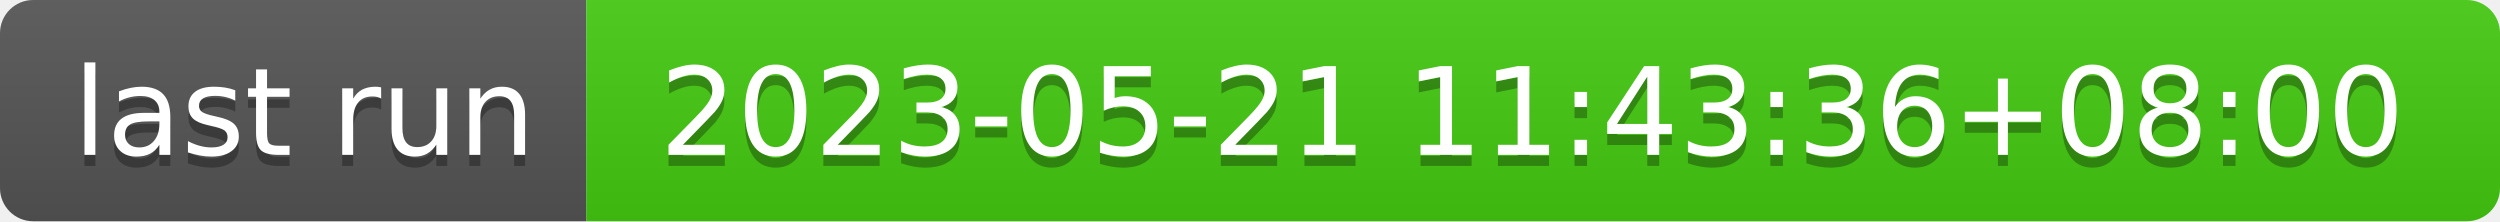
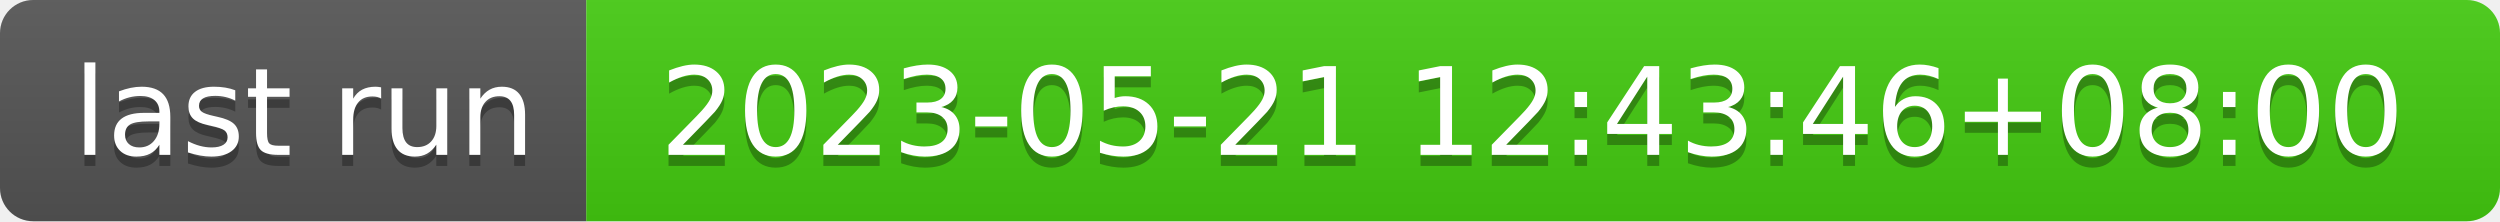
- <svg xmlns="http://www.w3.org/2000/svg" width="226" height="20" role="img" aria-label="last run: 2023-05-21 11:43:36+08:00">
+ <svg xmlns="http://www.w3.org/2000/svg" width="226" height="20" role="img" aria-label="last run: 2023-05-21 12:43:46+08:00">
  <linearGradient id="s" x2="0" y2="100%">
    <stop offset="0" stop-color="#bbb" stop-opacity=".1" />
    <stop offset="1" stop-opacity=".1" />
  </linearGradient>
  <clipPath id="r">
    <rect width="226" height="20" rx="3" fill="#fff" />
  </clipPath>
  <g clip-path="url(#r)">
    <rect width="53" height="20" fill="#555" />
    <rect x="53" width="173" height="20" fill="#4c1" />
    <rect width="226" height="20" fill="url(#s)" />
  </g>
  <g fill="#fff" text-anchor="middle" font-family="Verdana,Geneva,DejaVu Sans,sans-serif" text-rendering="geometricPrecision" font-size="110">
    <text aria-hidden="true" x="275" y="150" fill="#010101" fill-opacity=".3" transform="scale(.1)" textLength="430">last run</text>
    <text x="275" y="140" transform="scale(.1)" fill="#fff" textLength="430">last run</text>
-     <text aria-hidden="true" x="1385" y="150" fill="#010101" fill-opacity=".3" transform="scale(.1)" textLength="1630">2023-05-21 11:43:36+08:00</text>
-     <text x="1385" y="140" transform="scale(.1)" fill="#fff" textLength="1630">2023-05-21 11:43:36+08:00</text>
+     <text aria-hidden="true" x="1385" y="150" fill="#010101" fill-opacity=".3" transform="scale(.1)" textLength="1630">2023-05-21 12:43:46+08:00</text>
+     <text x="1385" y="140" transform="scale(.1)" fill="#fff" textLength="1630">2023-05-21 12:43:46+08:00</text>
  </g>
</svg>
